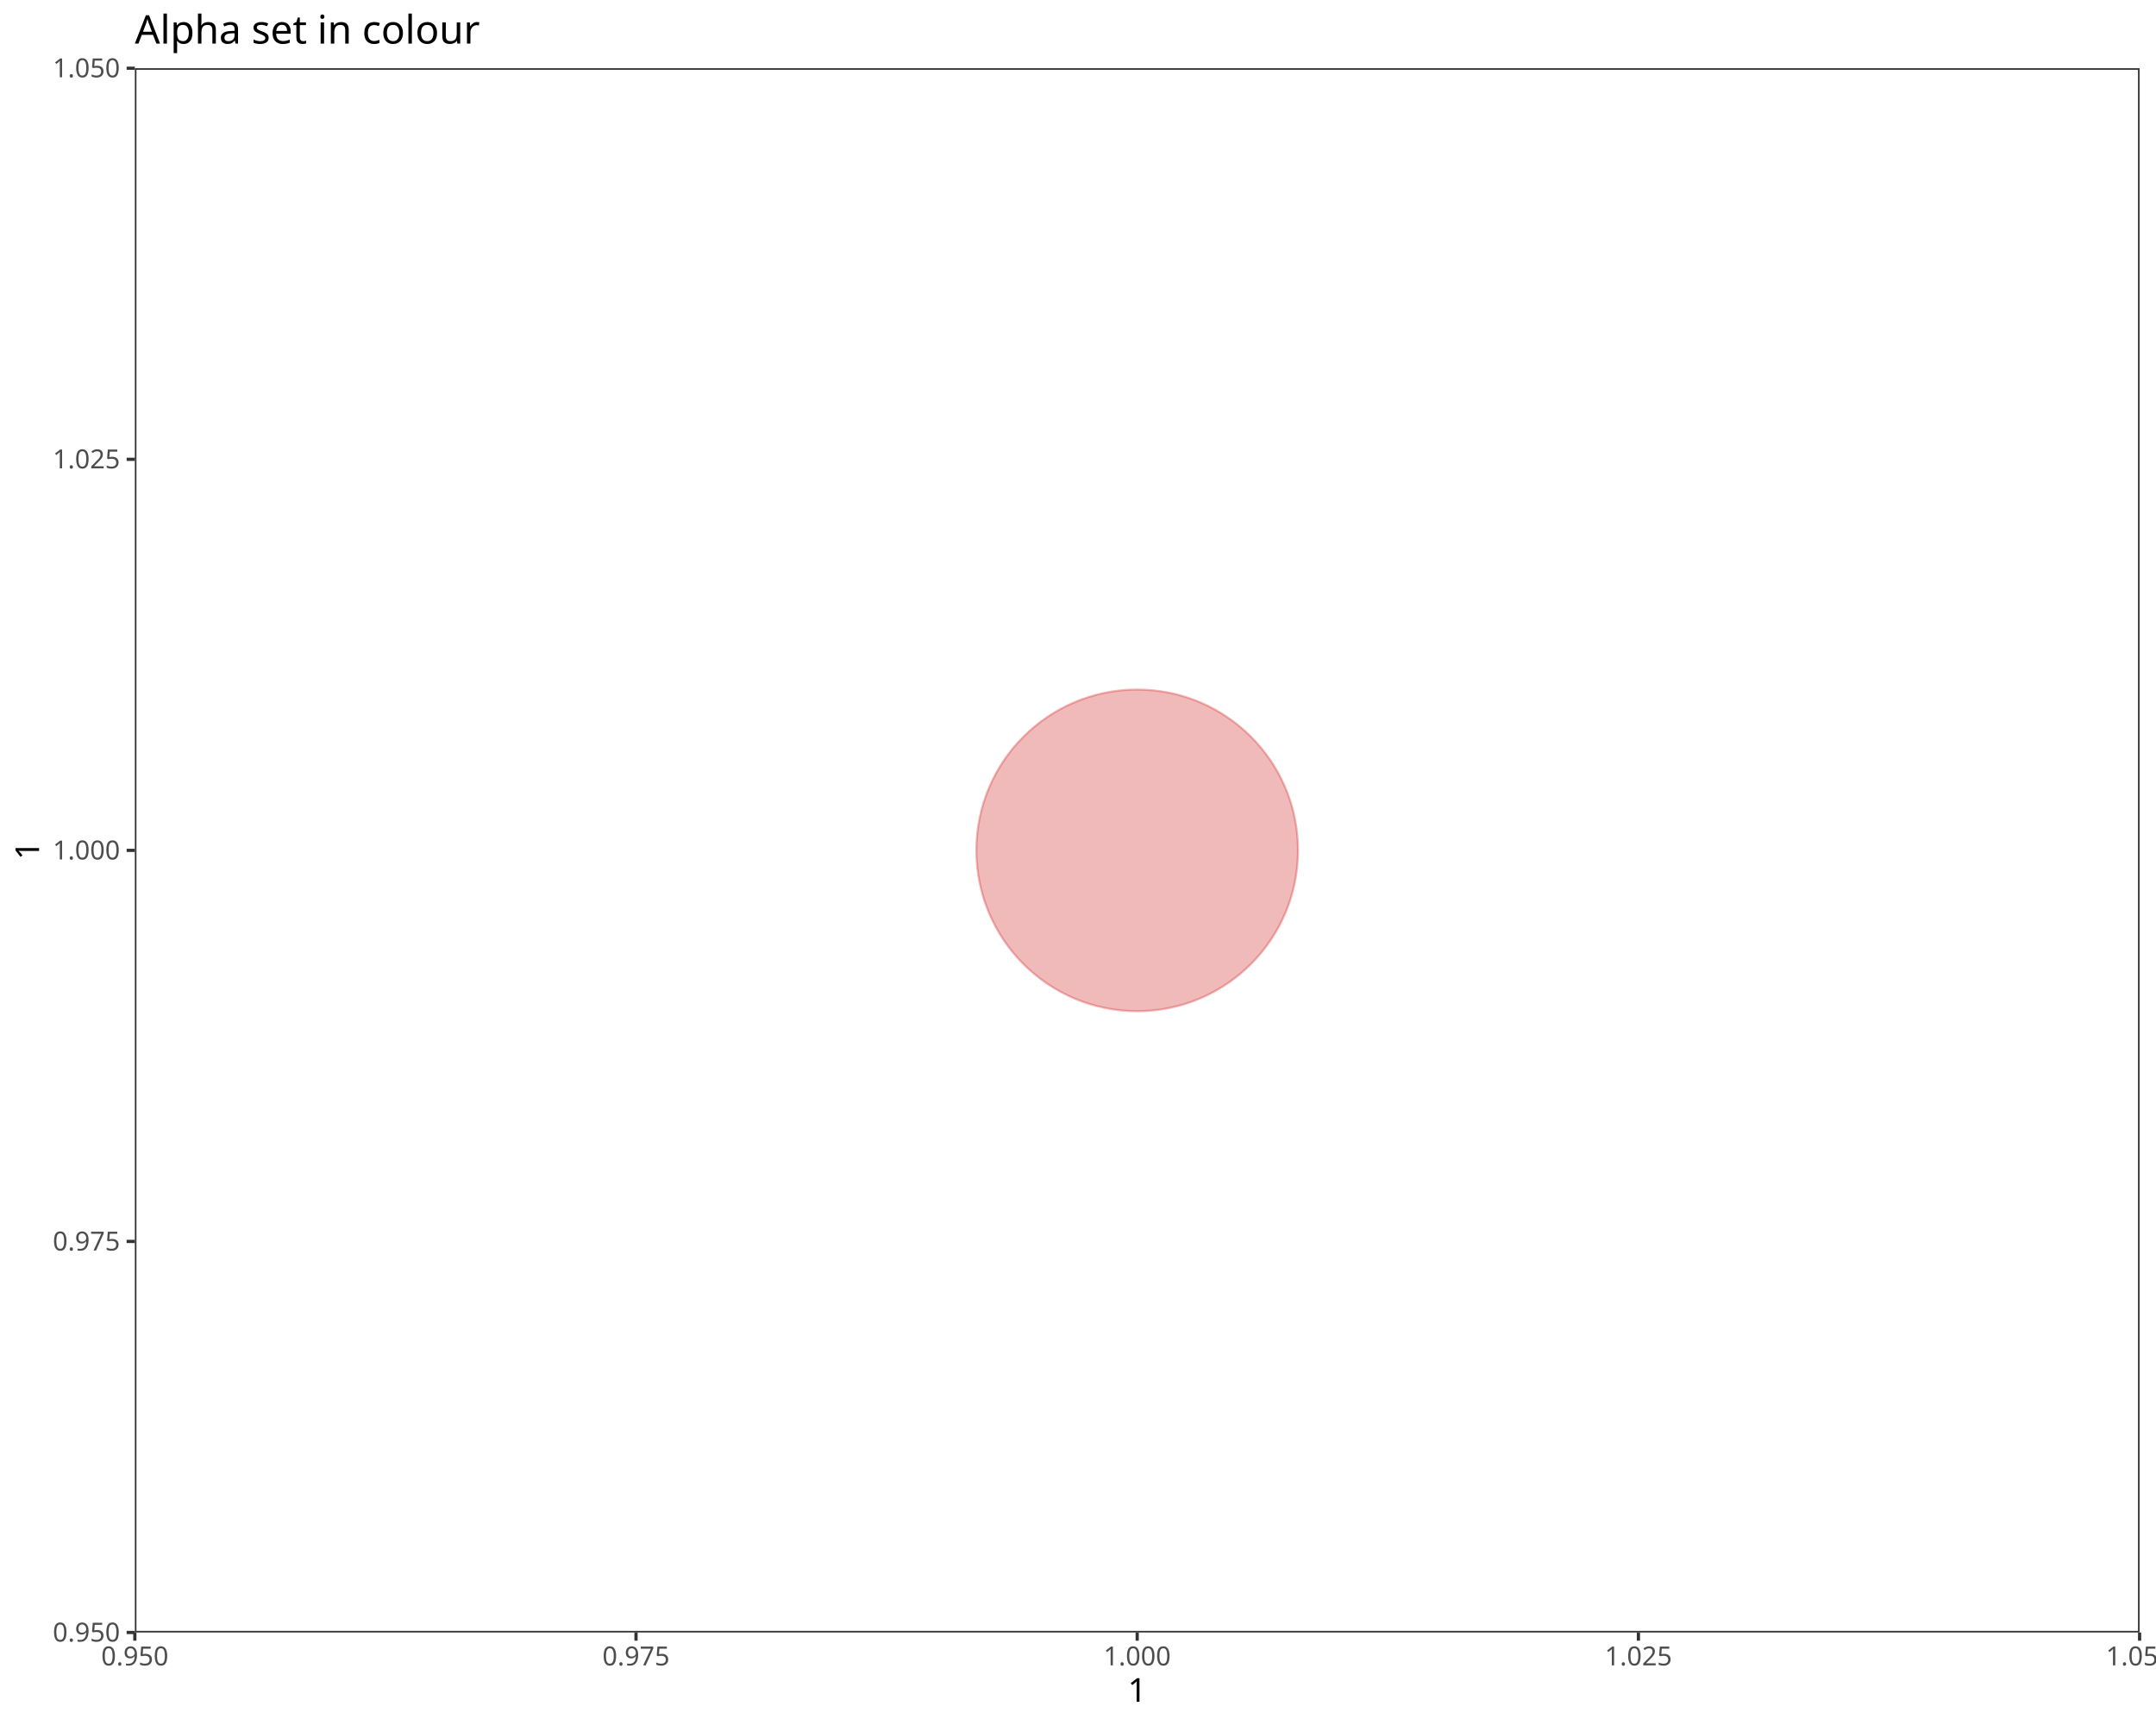
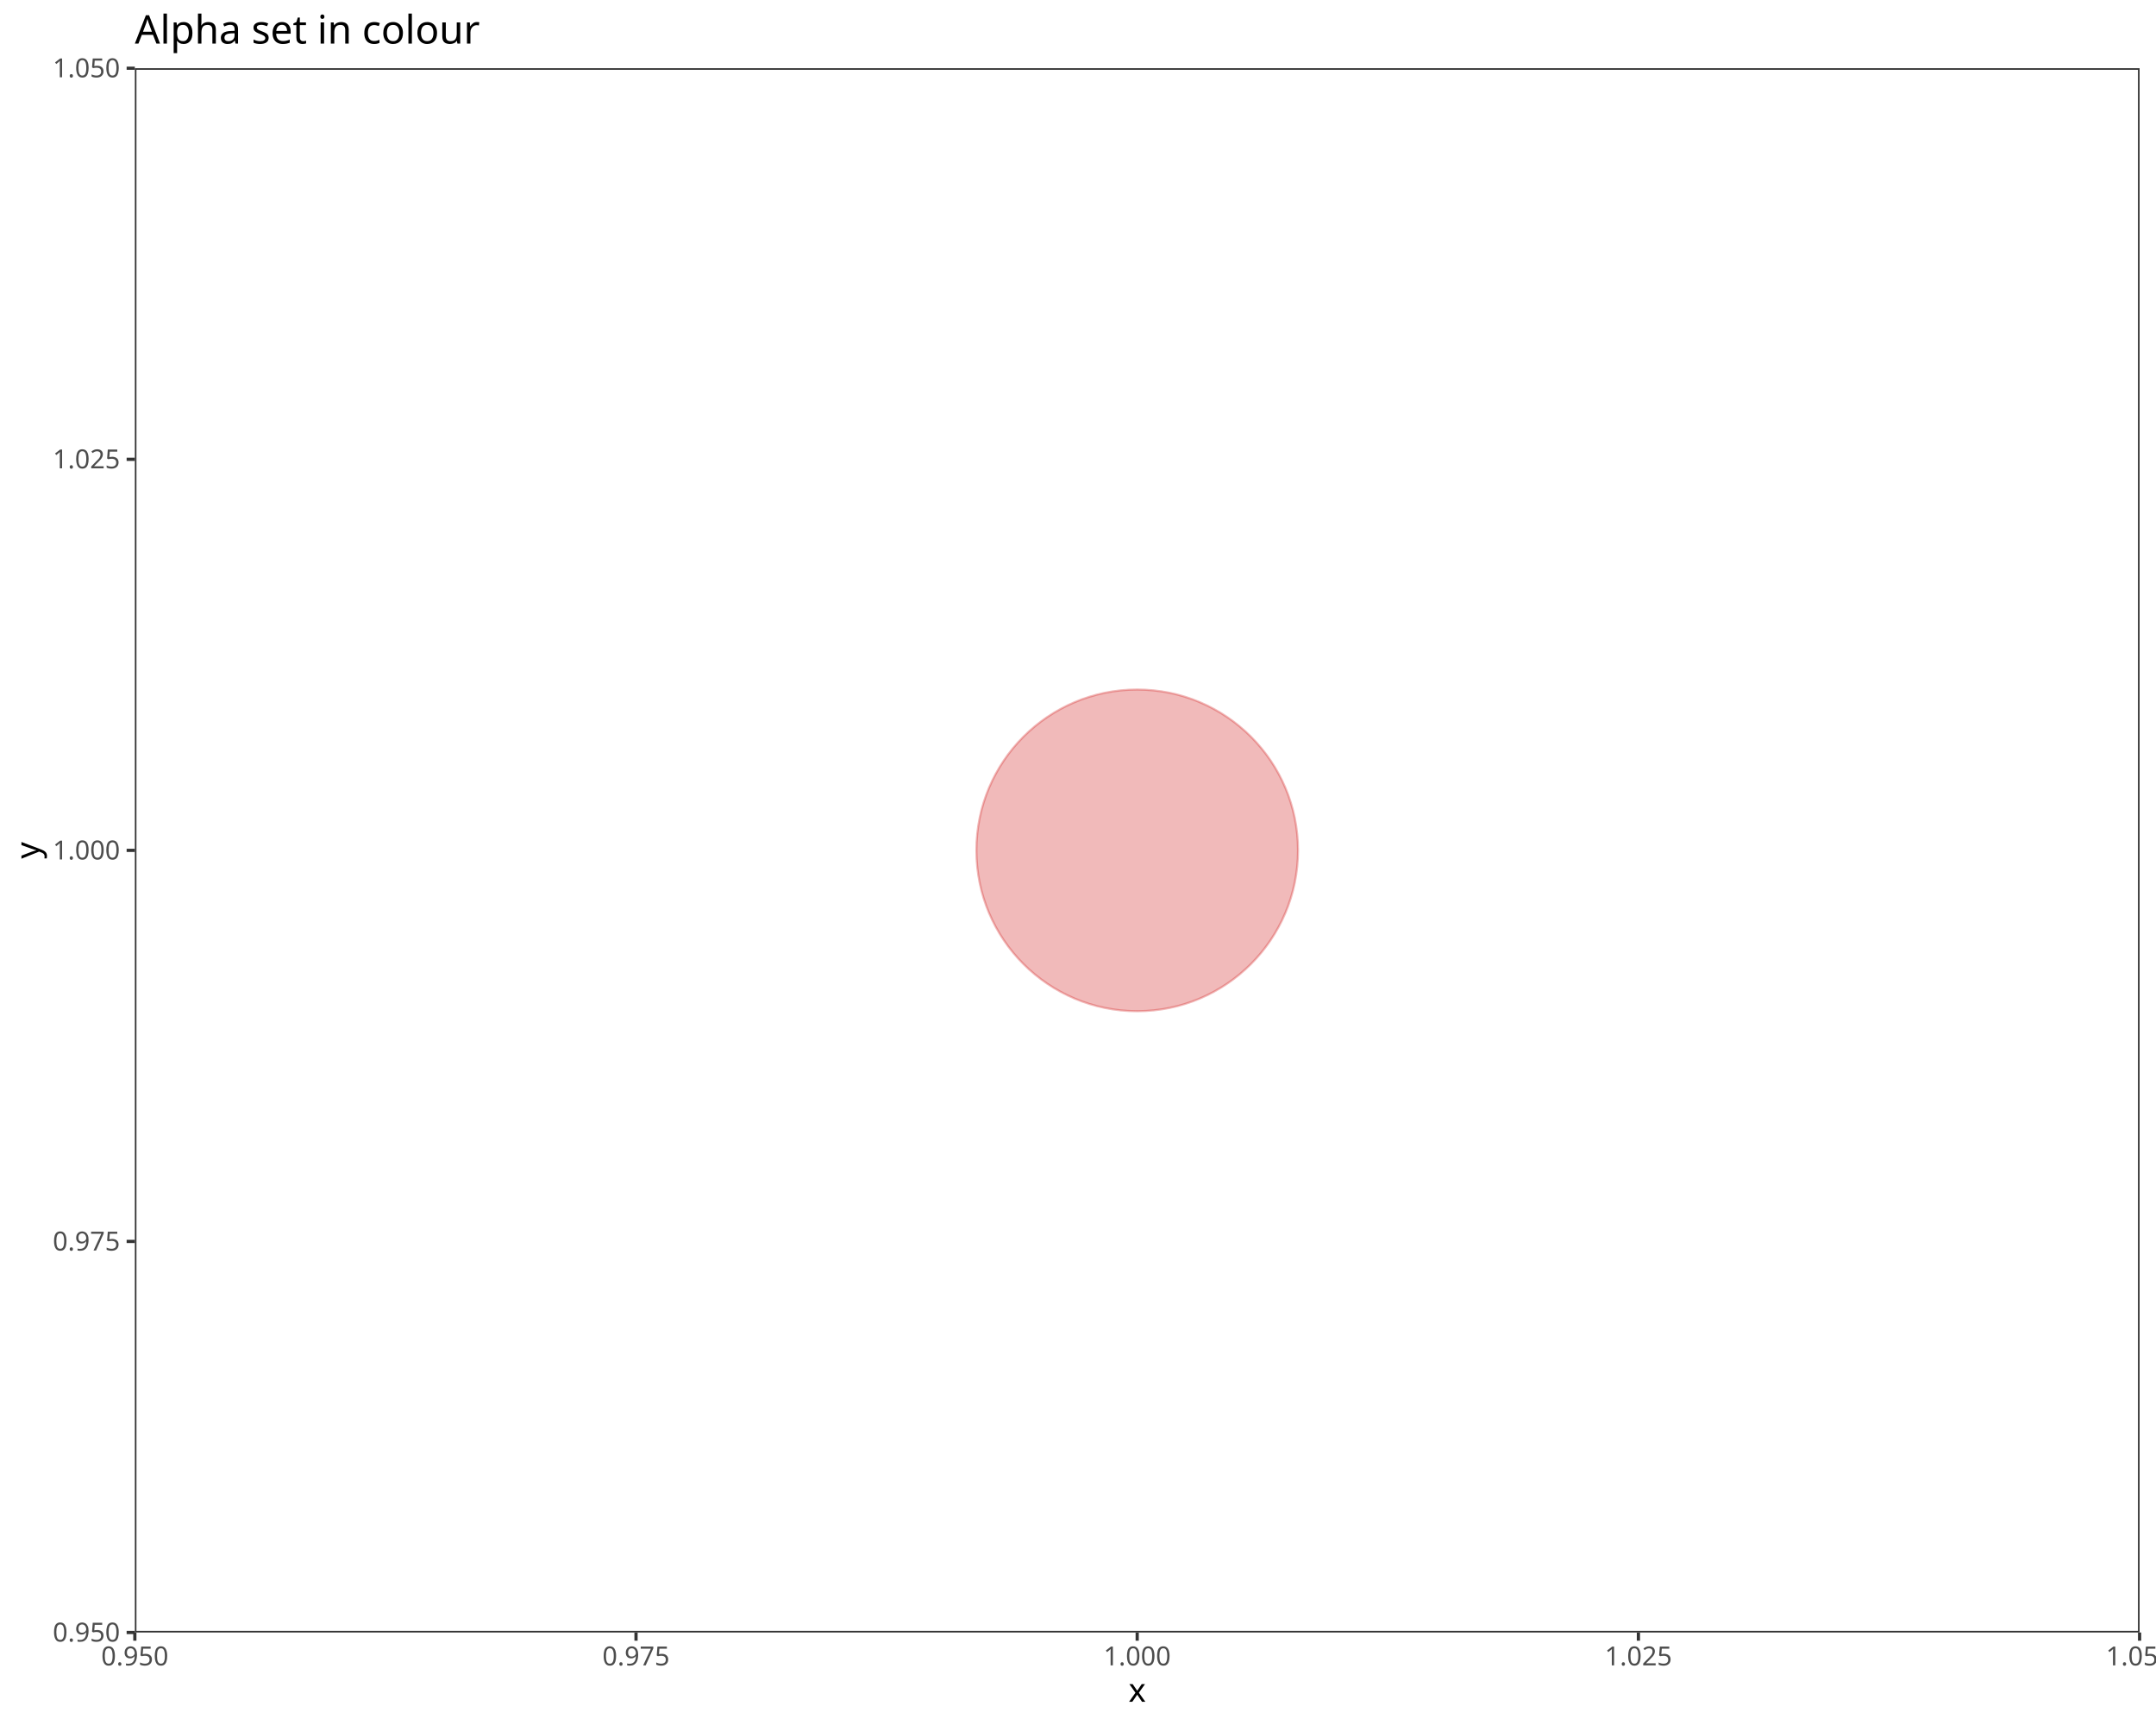
<svg xmlns="http://www.w3.org/2000/svg" class="svglite" data-engine-version="2.0" width="720.00pt" height="576.00pt" viewBox="0 0 720.00 576.00">
  <defs>
    <style type="text/css">
    .svglite line, .svglite polyline, .svglite polygon, .svglite path, .svglite rect, .svglite circle {
      fill: none;
      stroke: #000000;
      stroke-linecap: round;
      stroke-linejoin: round;
      stroke-miterlimit: 10.00;
    }
  </style>
  </defs>
  <rect width="100%" height="100%" style="stroke: none; fill: #FFFFFF;" />
  <defs>
    <clipPath id="cpMC4wMHw3MjAuMDB8MC4wMHw1NzYuMDA=">
      <rect x="0.00" y="0.00" width="720.00" height="576.00" />
    </clipPath>
  </defs>
  <g clip-path="url(#cpMC4wMHw3MjAuMDB8MC4wMHw1NzYuMDA=)">
    <rect x="0.00" y="0.00" width="720.00" height="576.00" style="stroke-width: 1.07; stroke: #FFFFFF; fill: #FFFFFF;" />
  </g>
  <defs>
    <clipPath id="cpNDUuMDN8NzE0LjUyfDIyLjc4fDU0NS4xMQ==">
      <rect x="45.03" y="22.78" width="669.49" height="522.33" />
    </clipPath>
  </defs>
  <g clip-path="url(#cpNDUuMDN8NzE0LjUyfDIyLjc4fDU0NS4xMQ==)">
    <rect x="45.03" y="22.78" width="669.49" height="522.33" style="stroke-width: 1.07; stroke: none; fill: #FFFFFF;" />
    <circle cx="379.77" cy="283.95" r="53.70" style="stroke-width: 0.71; stroke: #CC0000; stroke-opacity: 0.27; fill: #CC0000; fill-opacity: 0.27;" />
    <rect x="45.03" y="22.78" width="669.49" height="522.33" style="stroke-width: 1.07; stroke: #333333;" />
  </g>
  <g clip-path="url(#cpMC4wMHw3MjAuMDB8MC4wMHw1NzYuMDA=)">
    <text x="40.10" y="548.14" text-anchor="end" style="font-size: 8.80px; fill: #4D4D4D; font-family: sans;" textLength="22.02px" lengthAdjust="spacingAndGlyphs">0.950</text>
    <text x="40.10" y="417.56" text-anchor="end" style="font-size: 8.80px; fill: #4D4D4D; font-family: sans;" textLength="22.02px" lengthAdjust="spacingAndGlyphs">0.975</text>
    <text x="40.10" y="286.98" text-anchor="end" style="font-size: 8.80px; fill: #4D4D4D; font-family: sans;" textLength="22.02px" lengthAdjust="spacingAndGlyphs">1.000</text>
    <text x="40.10" y="156.39" text-anchor="end" style="font-size: 8.80px; fill: #4D4D4D; font-family: sans;" textLength="22.02px" lengthAdjust="spacingAndGlyphs">1.025</text>
    <text x="40.10" y="25.81" text-anchor="end" style="font-size: 8.80px; fill: #4D4D4D; font-family: sans;" textLength="22.02px" lengthAdjust="spacingAndGlyphs">1.050</text>
    <polyline points="42.29,545.11 45.03,545.11 " style="stroke-width: 1.07; stroke: #333333; stroke-linecap: butt;" />
    <polyline points="42.29,414.53 45.03,414.53 " style="stroke-width: 1.07; stroke: #333333; stroke-linecap: butt;" />
    <polyline points="42.29,283.95 45.03,283.95 " style="stroke-width: 1.07; stroke: #333333; stroke-linecap: butt;" />
    <polyline points="42.29,153.37 45.03,153.37 " style="stroke-width: 1.07; stroke: #333333; stroke-linecap: butt;" />
    <polyline points="42.29,22.78 45.03,22.78 " style="stroke-width: 1.07; stroke: #333333; stroke-linecap: butt;" />
    <polyline points="45.03,547.85 45.03,545.11 " style="stroke-width: 1.07; stroke: #333333; stroke-linecap: butt;" />
    <polyline points="212.40,547.85 212.40,545.11 " style="stroke-width: 1.07; stroke: #333333; stroke-linecap: butt;" />
    <polyline points="379.77,547.85 379.77,545.11 " style="stroke-width: 1.07; stroke: #333333; stroke-linecap: butt;" />
    <polyline points="547.15,547.85 547.15,545.11 " style="stroke-width: 1.07; stroke: #333333; stroke-linecap: butt;" />
    <polyline points="714.52,547.85 714.52,545.11 " style="stroke-width: 1.07; stroke: #333333; stroke-linecap: butt;" />
    <text x="45.03" y="556.10" text-anchor="middle" style="font-size: 8.80px; fill: #4D4D4D; font-family: sans;" textLength="22.02px" lengthAdjust="spacingAndGlyphs">0.950</text>
    <text x="212.40" y="556.10" text-anchor="middle" style="font-size: 8.80px; fill: #4D4D4D; font-family: sans;" textLength="22.02px" lengthAdjust="spacingAndGlyphs">0.975</text>
    <text x="379.77" y="556.10" text-anchor="middle" style="font-size: 8.80px; fill: #4D4D4D; font-family: sans;" textLength="22.02px" lengthAdjust="spacingAndGlyphs">1.000</text>
    <text x="547.15" y="556.10" text-anchor="middle" style="font-size: 8.80px; fill: #4D4D4D; font-family: sans;" textLength="22.02px" lengthAdjust="spacingAndGlyphs">1.025</text>
    <text x="714.52" y="556.10" text-anchor="middle" style="font-size: 8.80px; fill: #4D4D4D; font-family: sans;" textLength="22.02px" lengthAdjust="spacingAndGlyphs">1.050</text>
-     <text x="379.77" y="568.24" text-anchor="middle" style="font-size: 11.00px; font-family: sans;" textLength="6.12px" lengthAdjust="spacingAndGlyphs">1</text>
-     <text transform="translate(13.05,283.95) rotate(-90)" text-anchor="middle" style="font-size: 11.00px; font-family: sans;" textLength="6.12px" lengthAdjust="spacingAndGlyphs">1</text>
+     <text x="379.77" y="568.24" text-anchor="middle" style="font-size: 11.00px; font-family: sans;" textLength="5.50px" lengthAdjust="spacingAndGlyphs">x</text>
+     <text transform="translate(13.05,283.95) rotate(-90)" text-anchor="middle" style="font-size: 11.00px; font-family: sans;" textLength="5.50px" lengthAdjust="spacingAndGlyphs">y</text>
    <text x="45.03" y="14.56" style="font-size: 13.20px; font-family: sans;" textLength="108.61px" lengthAdjust="spacingAndGlyphs">Alpha set in colour</text>
  </g>
</svg>
